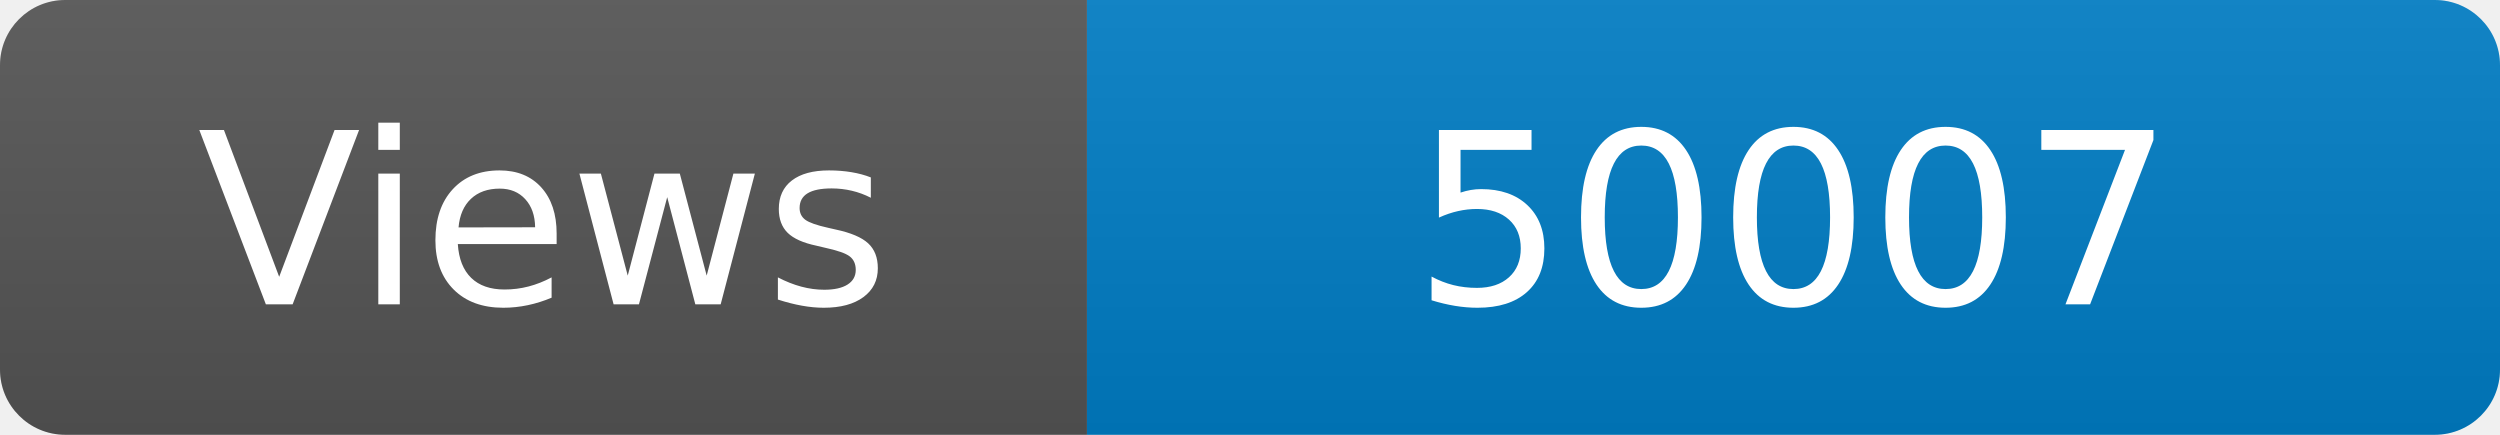
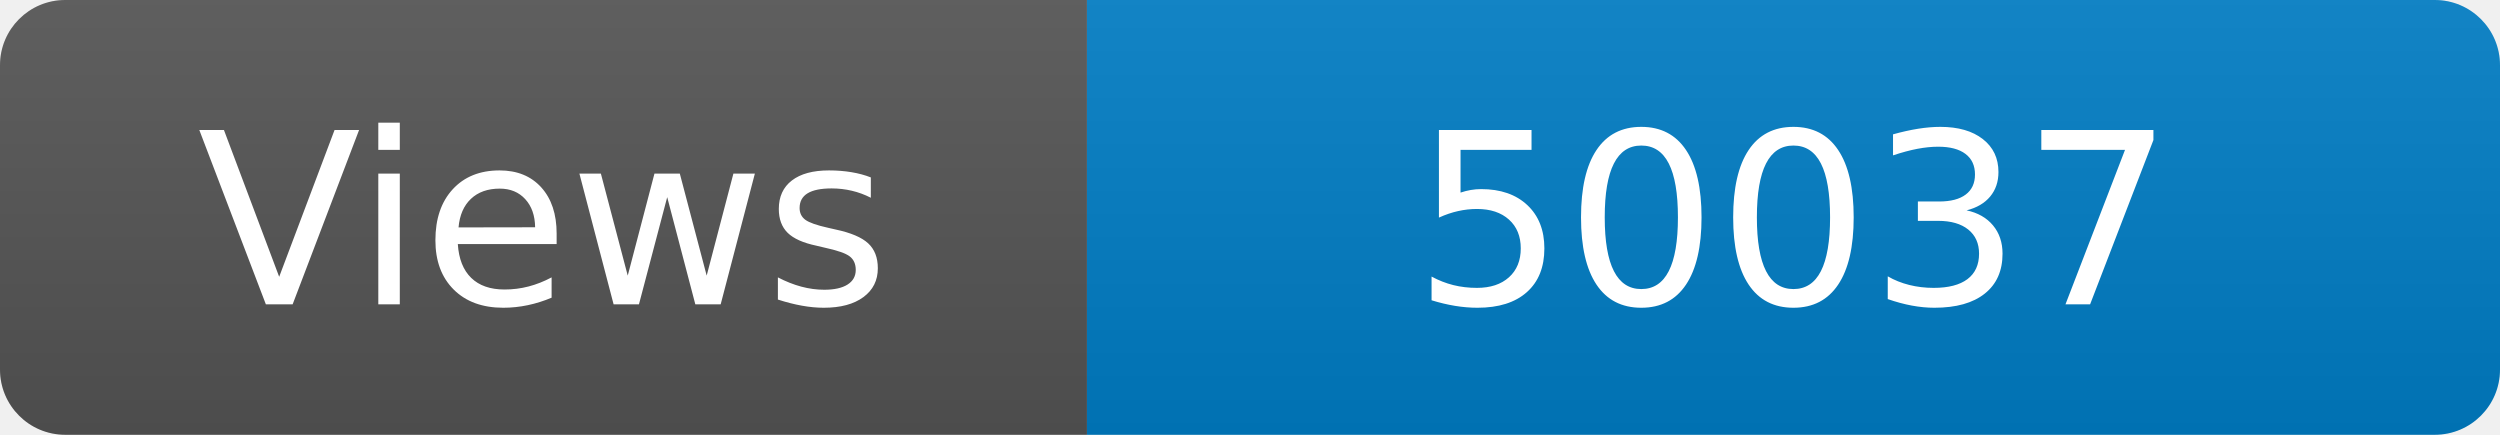
<svg xmlns="http://www.w3.org/2000/svg" width="115" height="20" role="img" aria-label="Maintained?: yes">
  <linearGradient id="s" x2="0" y2="100%">
    <stop offset="0" stop-color="#bbb" stop-opacity=".1" />
    <stop offset="1" stop-opacity=".1" />
  </linearGradient>
  <clipPath id="r">
    <rect width="115" height="20" rx="3" fill="#fff" />
  </clipPath>
  <g clip-path="url(#r)">
    <rect width="50" height="20" fill="#555" />
    <rect x="50" width="160" height="20" fill="#007ec6" />
    <rect width="115" height="20" fill="url(#s)" />
  </g>
  <g fill="#fff" text-anchor="middle" font-family="Verdana,Geneva,DejaVu Sans,sans-serif" font-size="110">
    <text x="250" y="140" transform="scale(.1)" fill="#fff">Views</text>
-     <text x="825" y="140" transform="scale(.1)" fill="#fff">50007</text>
+     <text x="825" y="140" transform="scale(.1)" fill="#fff">50037</text>
  </g>
</svg>
